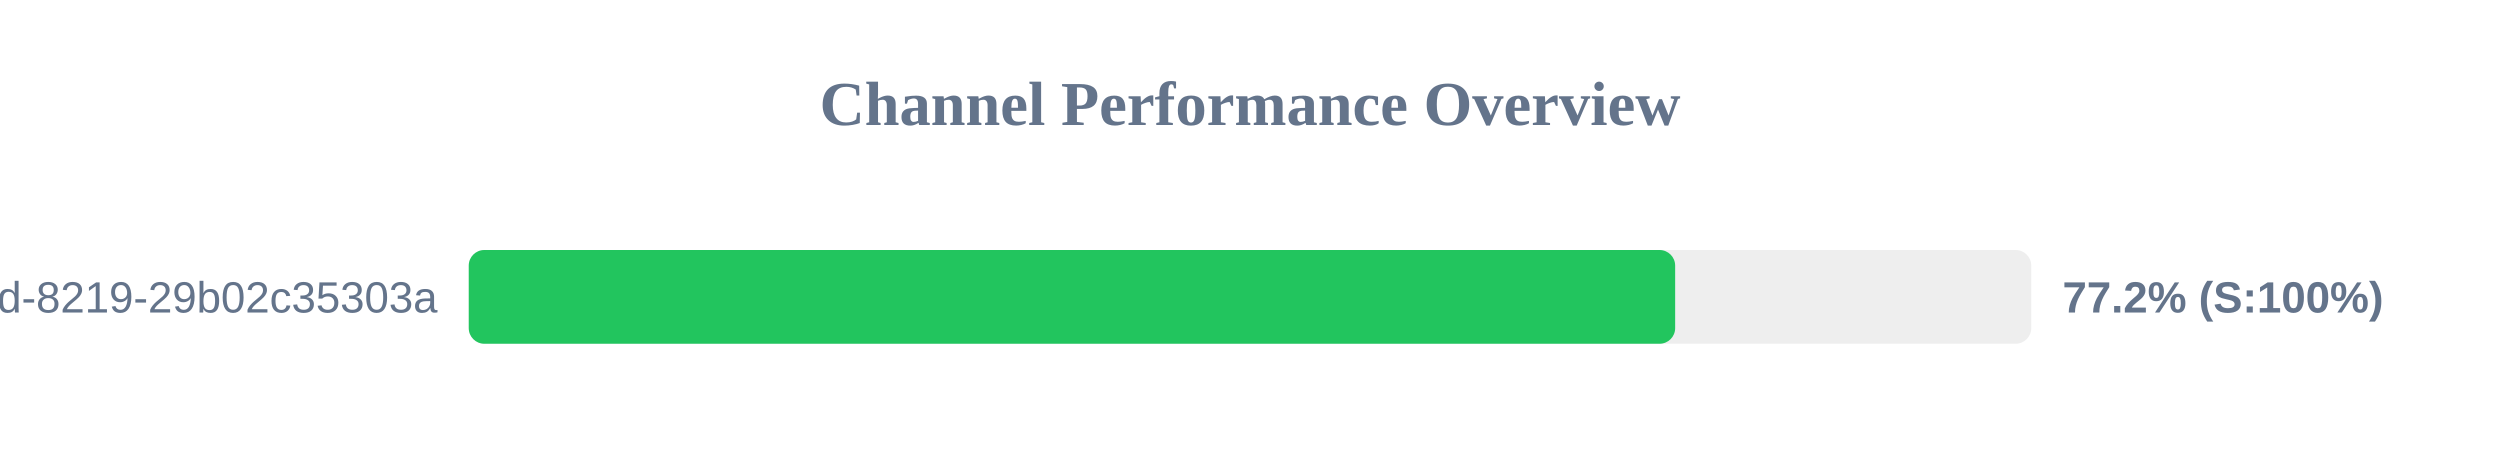
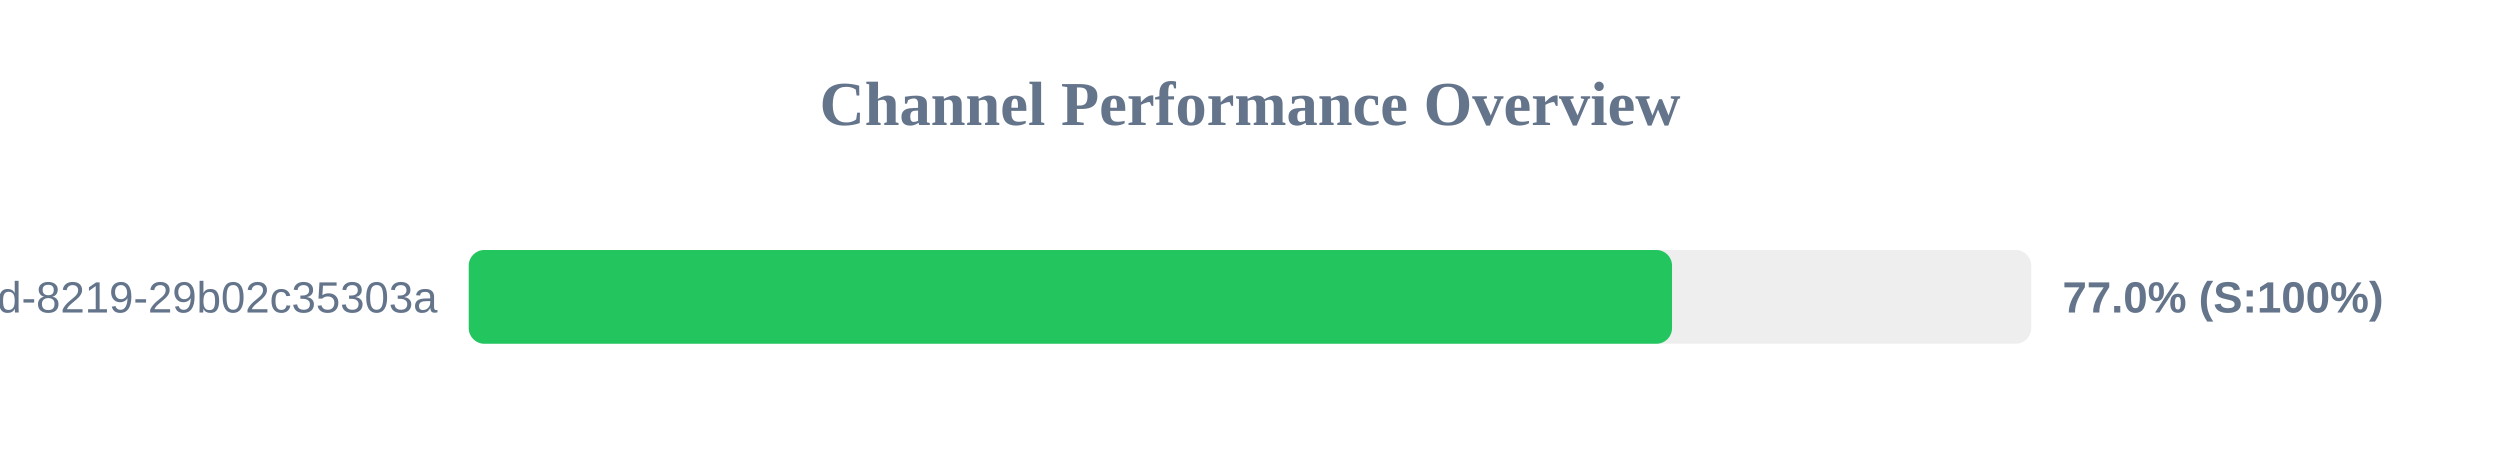
<svg xmlns="http://www.w3.org/2000/svg" width="800" height="150" version="1.1">
  <style>
        .row { font: 14px Arial; fill: #64748b; }
        .score { font: bold 14px Arial; fill: #64748b; }
    </style>
  <text x="400" y="40" text-anchor="middle" font-size="20px" font-weight="bold" fill="#64748b">Channel Performance Overview</text>
  <rect x="150" y="80" width="500" height="30" fill="#eee" rx="5" />
-   <rect x="150" y="80" width="386.05" height="30" fill="#22c55e" rx="5" />
+   <rect x="150" y="80" width="385.05" height="30" fill="#22c55e" rx="5" />
  <text x="140" y="100" text-anchor="end" class="row">?uuid=5eaa121d-4362-444d-8219-29b02c35303a</text>
-   <text x="660" y="100" text-anchor="start" class="score">77.2% (S:100%)</text>
+   <text x="660" y="100" text-anchor="start" class="score">77.0% (S:100%)</text>
</svg>
